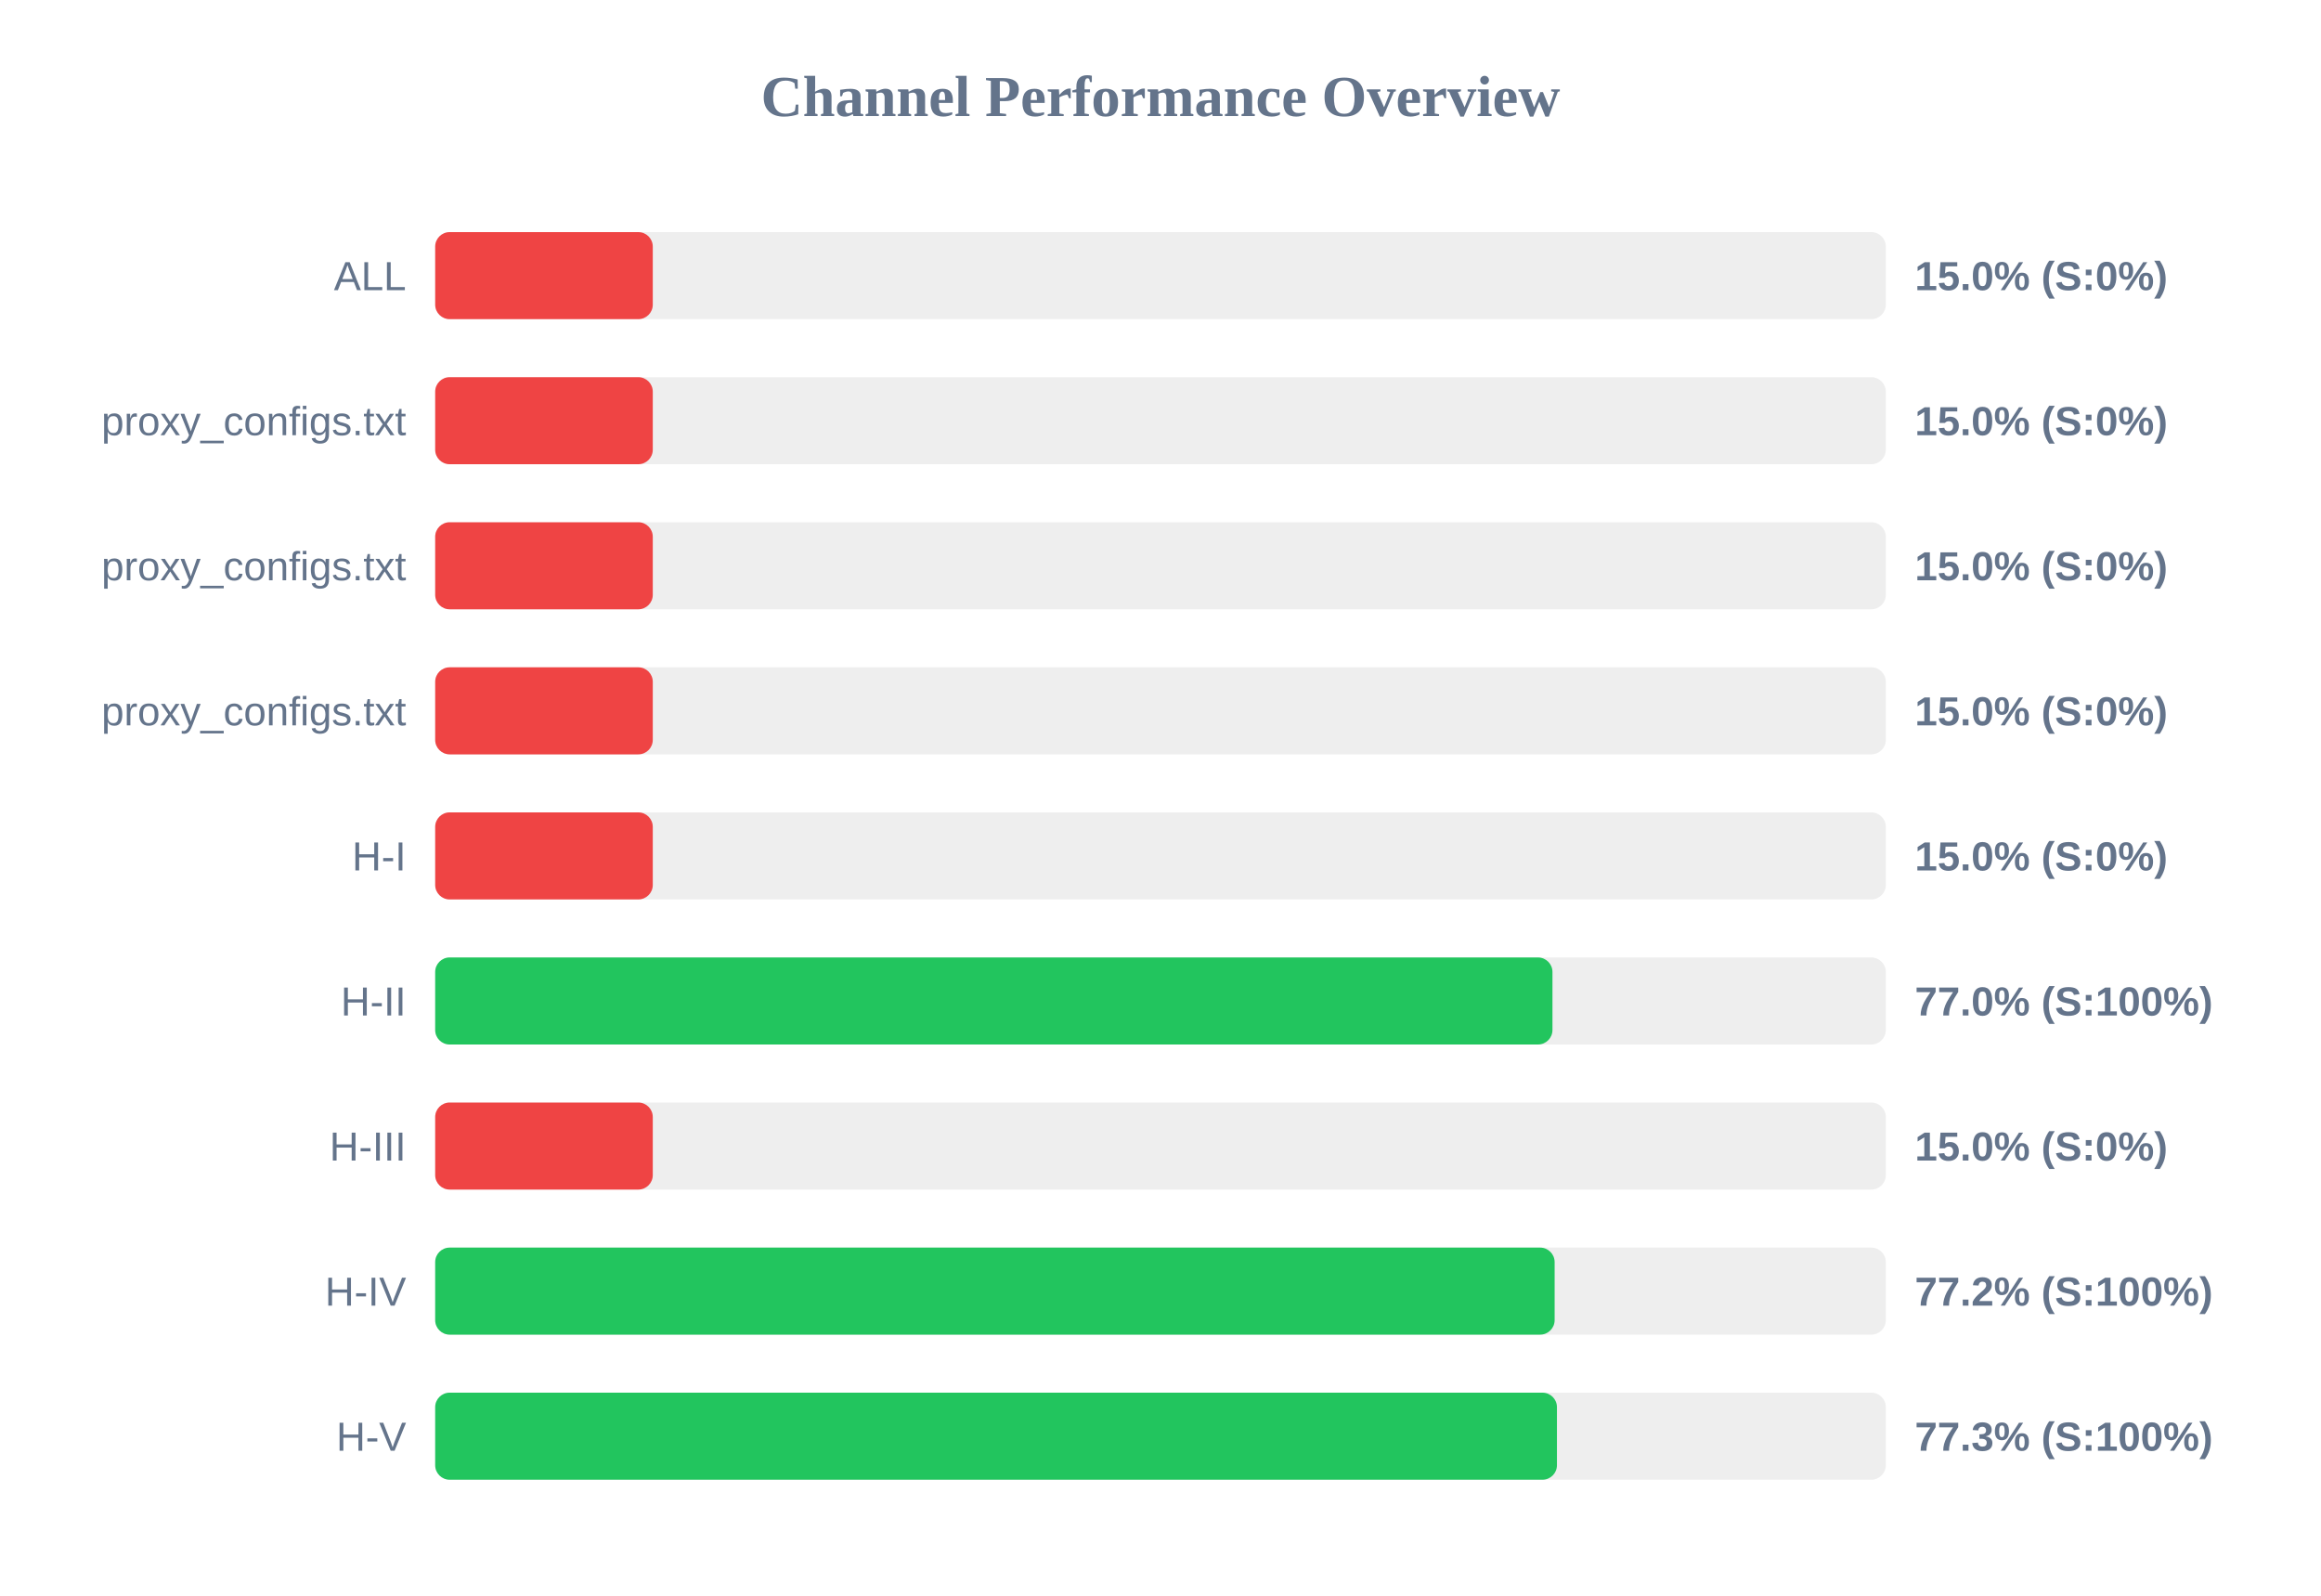
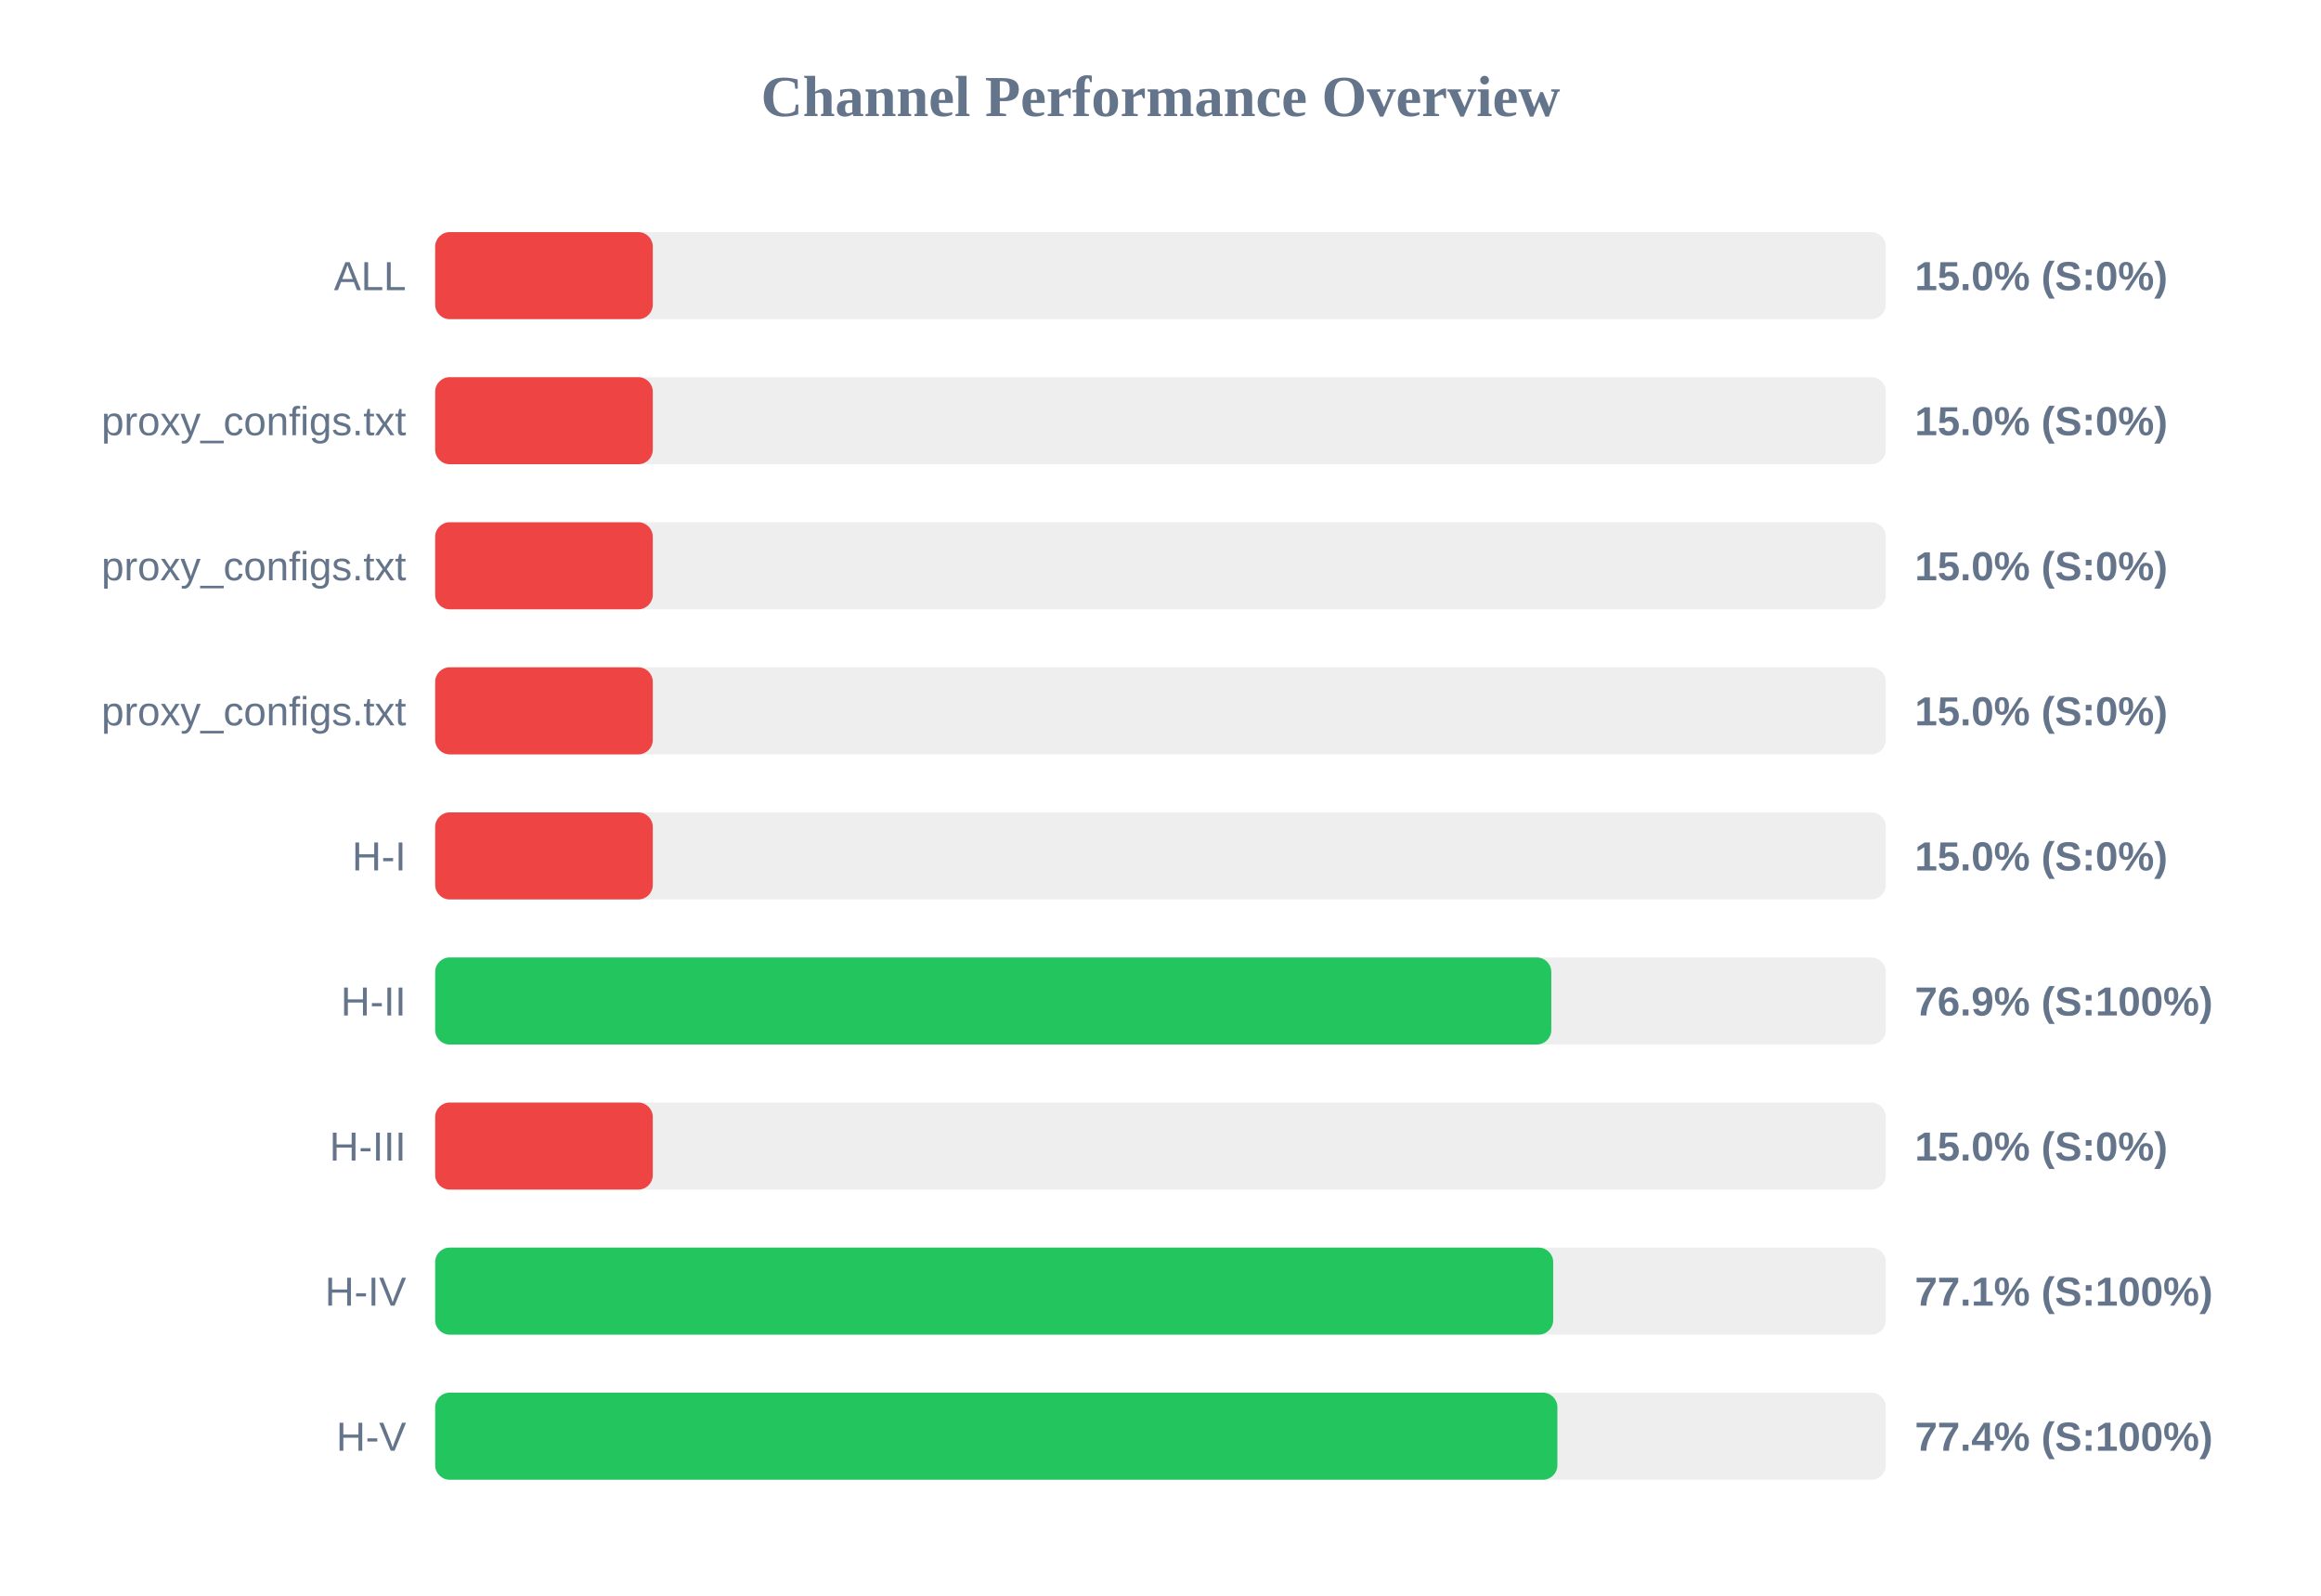
<svg xmlns="http://www.w3.org/2000/svg" width="800" height="550" version="1.1">
  <style>
        .row { font: 14px Arial; fill: #64748b; }
        .score { font: bold 14px Arial; fill: #64748b; }
    </style>
  <text x="400" y="40" text-anchor="middle" font-size="20px" font-weight="bold" fill="#64748b">Channel Performance Overview</text>
  <rect x="150" y="80" width="500" height="30" fill="#eee" rx="5" />
  <rect x="150" y="80" width="75.0" height="30" fill="#ef4444" rx="5" />
  <text x="140" y="100" text-anchor="end" class="row">ALL</text>
  <text x="660" y="100" text-anchor="start" class="score">15.0% (S:0%)</text>
  <rect x="150" y="130" width="500" height="30" fill="#eee" rx="5" />
  <rect x="150" y="130" width="75.0" height="30" fill="#ef4444" rx="5" />
  <text x="140" y="150" text-anchor="end" class="row">proxy_configs.txt</text>
  <text x="660" y="150" text-anchor="start" class="score">15.0% (S:0%)</text>
  <rect x="150" y="180" width="500" height="30" fill="#eee" rx="5" />
  <rect x="150" y="180" width="75.0" height="30" fill="#ef4444" rx="5" />
  <text x="140" y="200" text-anchor="end" class="row">proxy_configs.txt</text>
  <text x="660" y="200" text-anchor="start" class="score">15.0% (S:0%)</text>
  <rect x="150" y="230" width="500" height="30" fill="#eee" rx="5" />
  <rect x="150" y="230" width="75.0" height="30" fill="#ef4444" rx="5" />
  <text x="140" y="250" text-anchor="end" class="row">proxy_configs.txt</text>
  <text x="660" y="250" text-anchor="start" class="score">15.0% (S:0%)</text>
  <rect x="150" y="280" width="500" height="30" fill="#eee" rx="5" />
  <rect x="150" y="280" width="75.0" height="30" fill="#ef4444" rx="5" />
  <text x="140" y="300" text-anchor="end" class="row">H-I</text>
  <text x="660" y="300" text-anchor="start" class="score">15.0% (S:0%)</text>
  <rect x="150" y="330" width="500" height="30" fill="#eee" rx="5" />
-   <rect x="150" y="330" width="385.1" height="30" fill="#22c55e" rx="5" />
+   <rect x="150" y="330" width="384.7" height="30" fill="#22c55e" rx="5" />
  <text x="140" y="350" text-anchor="end" class="row">H-II</text>
-   <text x="660" y="350" text-anchor="start" class="score">77.0% (S:100%)</text>
+   <text x="660" y="350" text-anchor="start" class="score">76.9% (S:100%)</text>
  <rect x="150" y="380" width="500" height="30" fill="#eee" rx="5" />
  <rect x="150" y="380" width="75.0" height="30" fill="#ef4444" rx="5" />
  <text x="140" y="400" text-anchor="end" class="row">H-III</text>
  <text x="660" y="400" text-anchor="start" class="score">15.0% (S:0%)</text>
  <rect x="150" y="430" width="500" height="30" fill="#eee" rx="5" />
-   <rect x="150" y="430" width="385.85" height="30" fill="#22c55e" rx="5" />
+   <rect x="150" y="430" width="385.35" height="30" fill="#22c55e" rx="5" />
  <text x="140" y="450" text-anchor="end" class="row">H-IV</text>
-   <text x="660" y="450" text-anchor="start" class="score">77.2% (S:100%)</text>
+   <text x="660" y="450" text-anchor="start" class="score">77.1% (S:100%)</text>
  <rect x="150" y="480" width="500" height="30" fill="#eee" rx="5" />
-   <rect x="150" y="480" width="386.65" height="30" fill="#22c55e" rx="5" />
+   <rect x="150" y="480" width="386.8" height="30" fill="#22c55e" rx="5" />
  <text x="140" y="500" text-anchor="end" class="row">H-V</text>
-   <text x="660" y="500" text-anchor="start" class="score">77.3% (S:100%)</text>
+   <text x="660" y="500" text-anchor="start" class="score">77.4% (S:100%)</text>
</svg>
